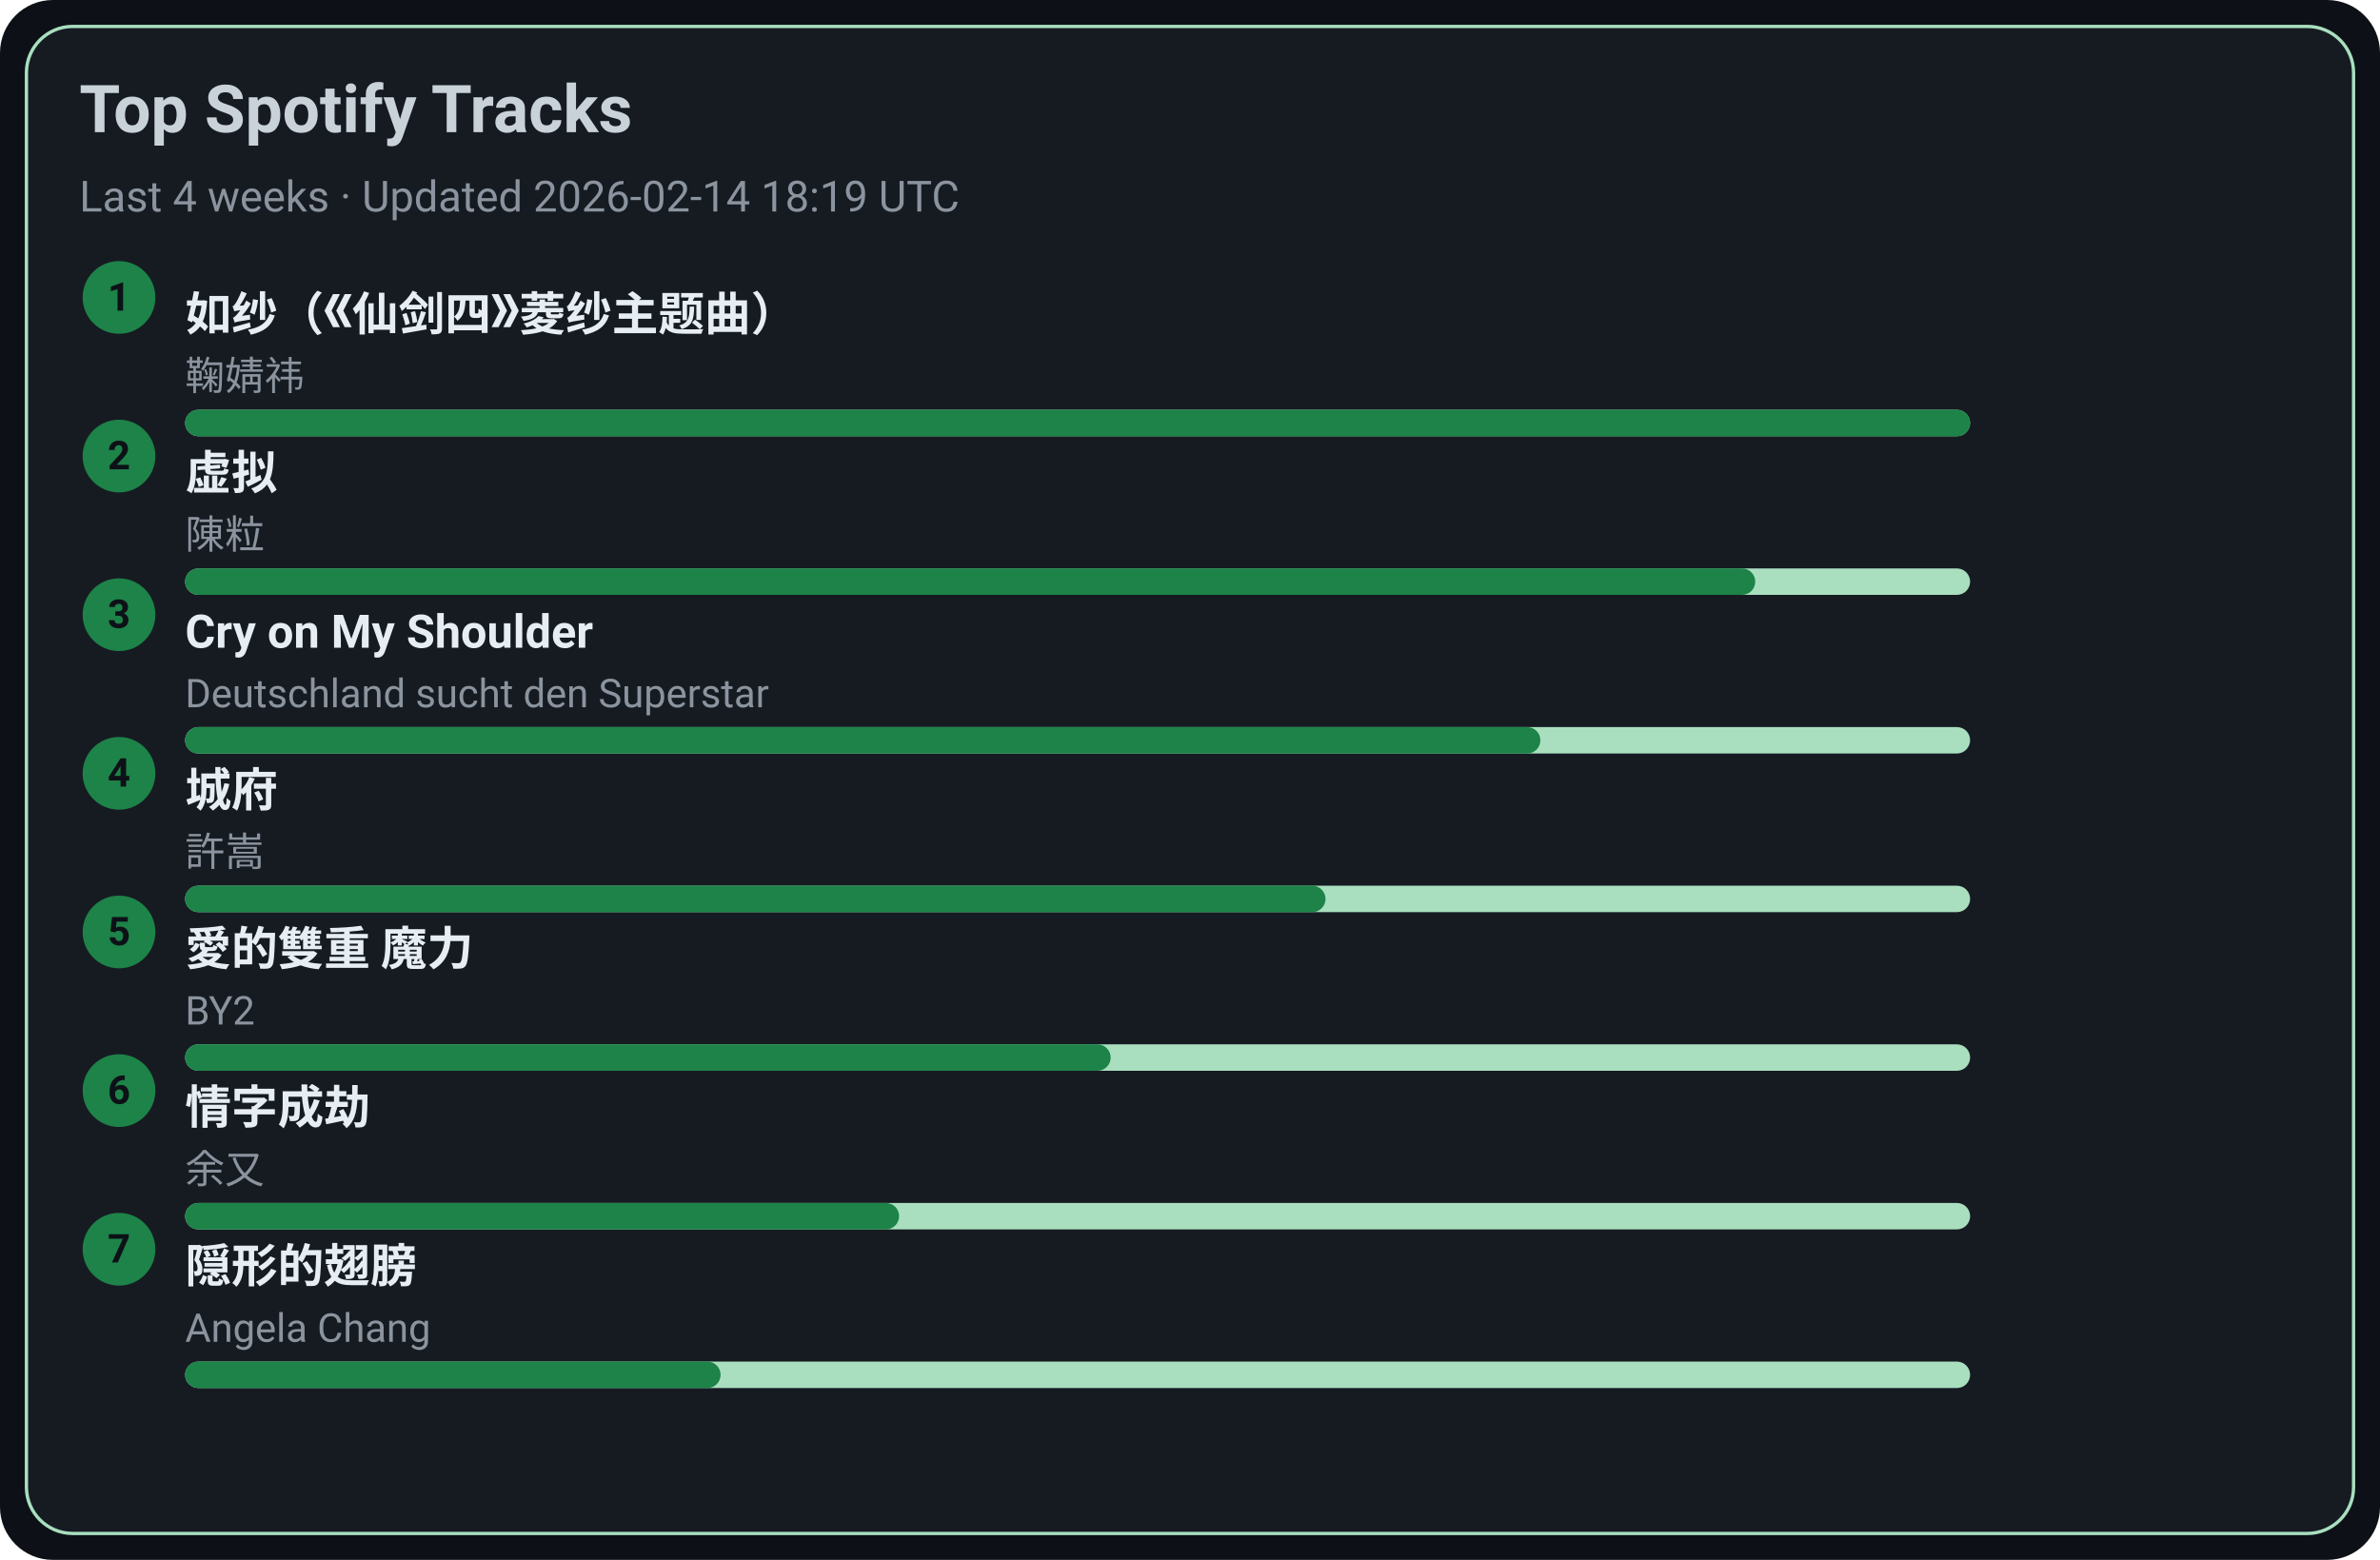
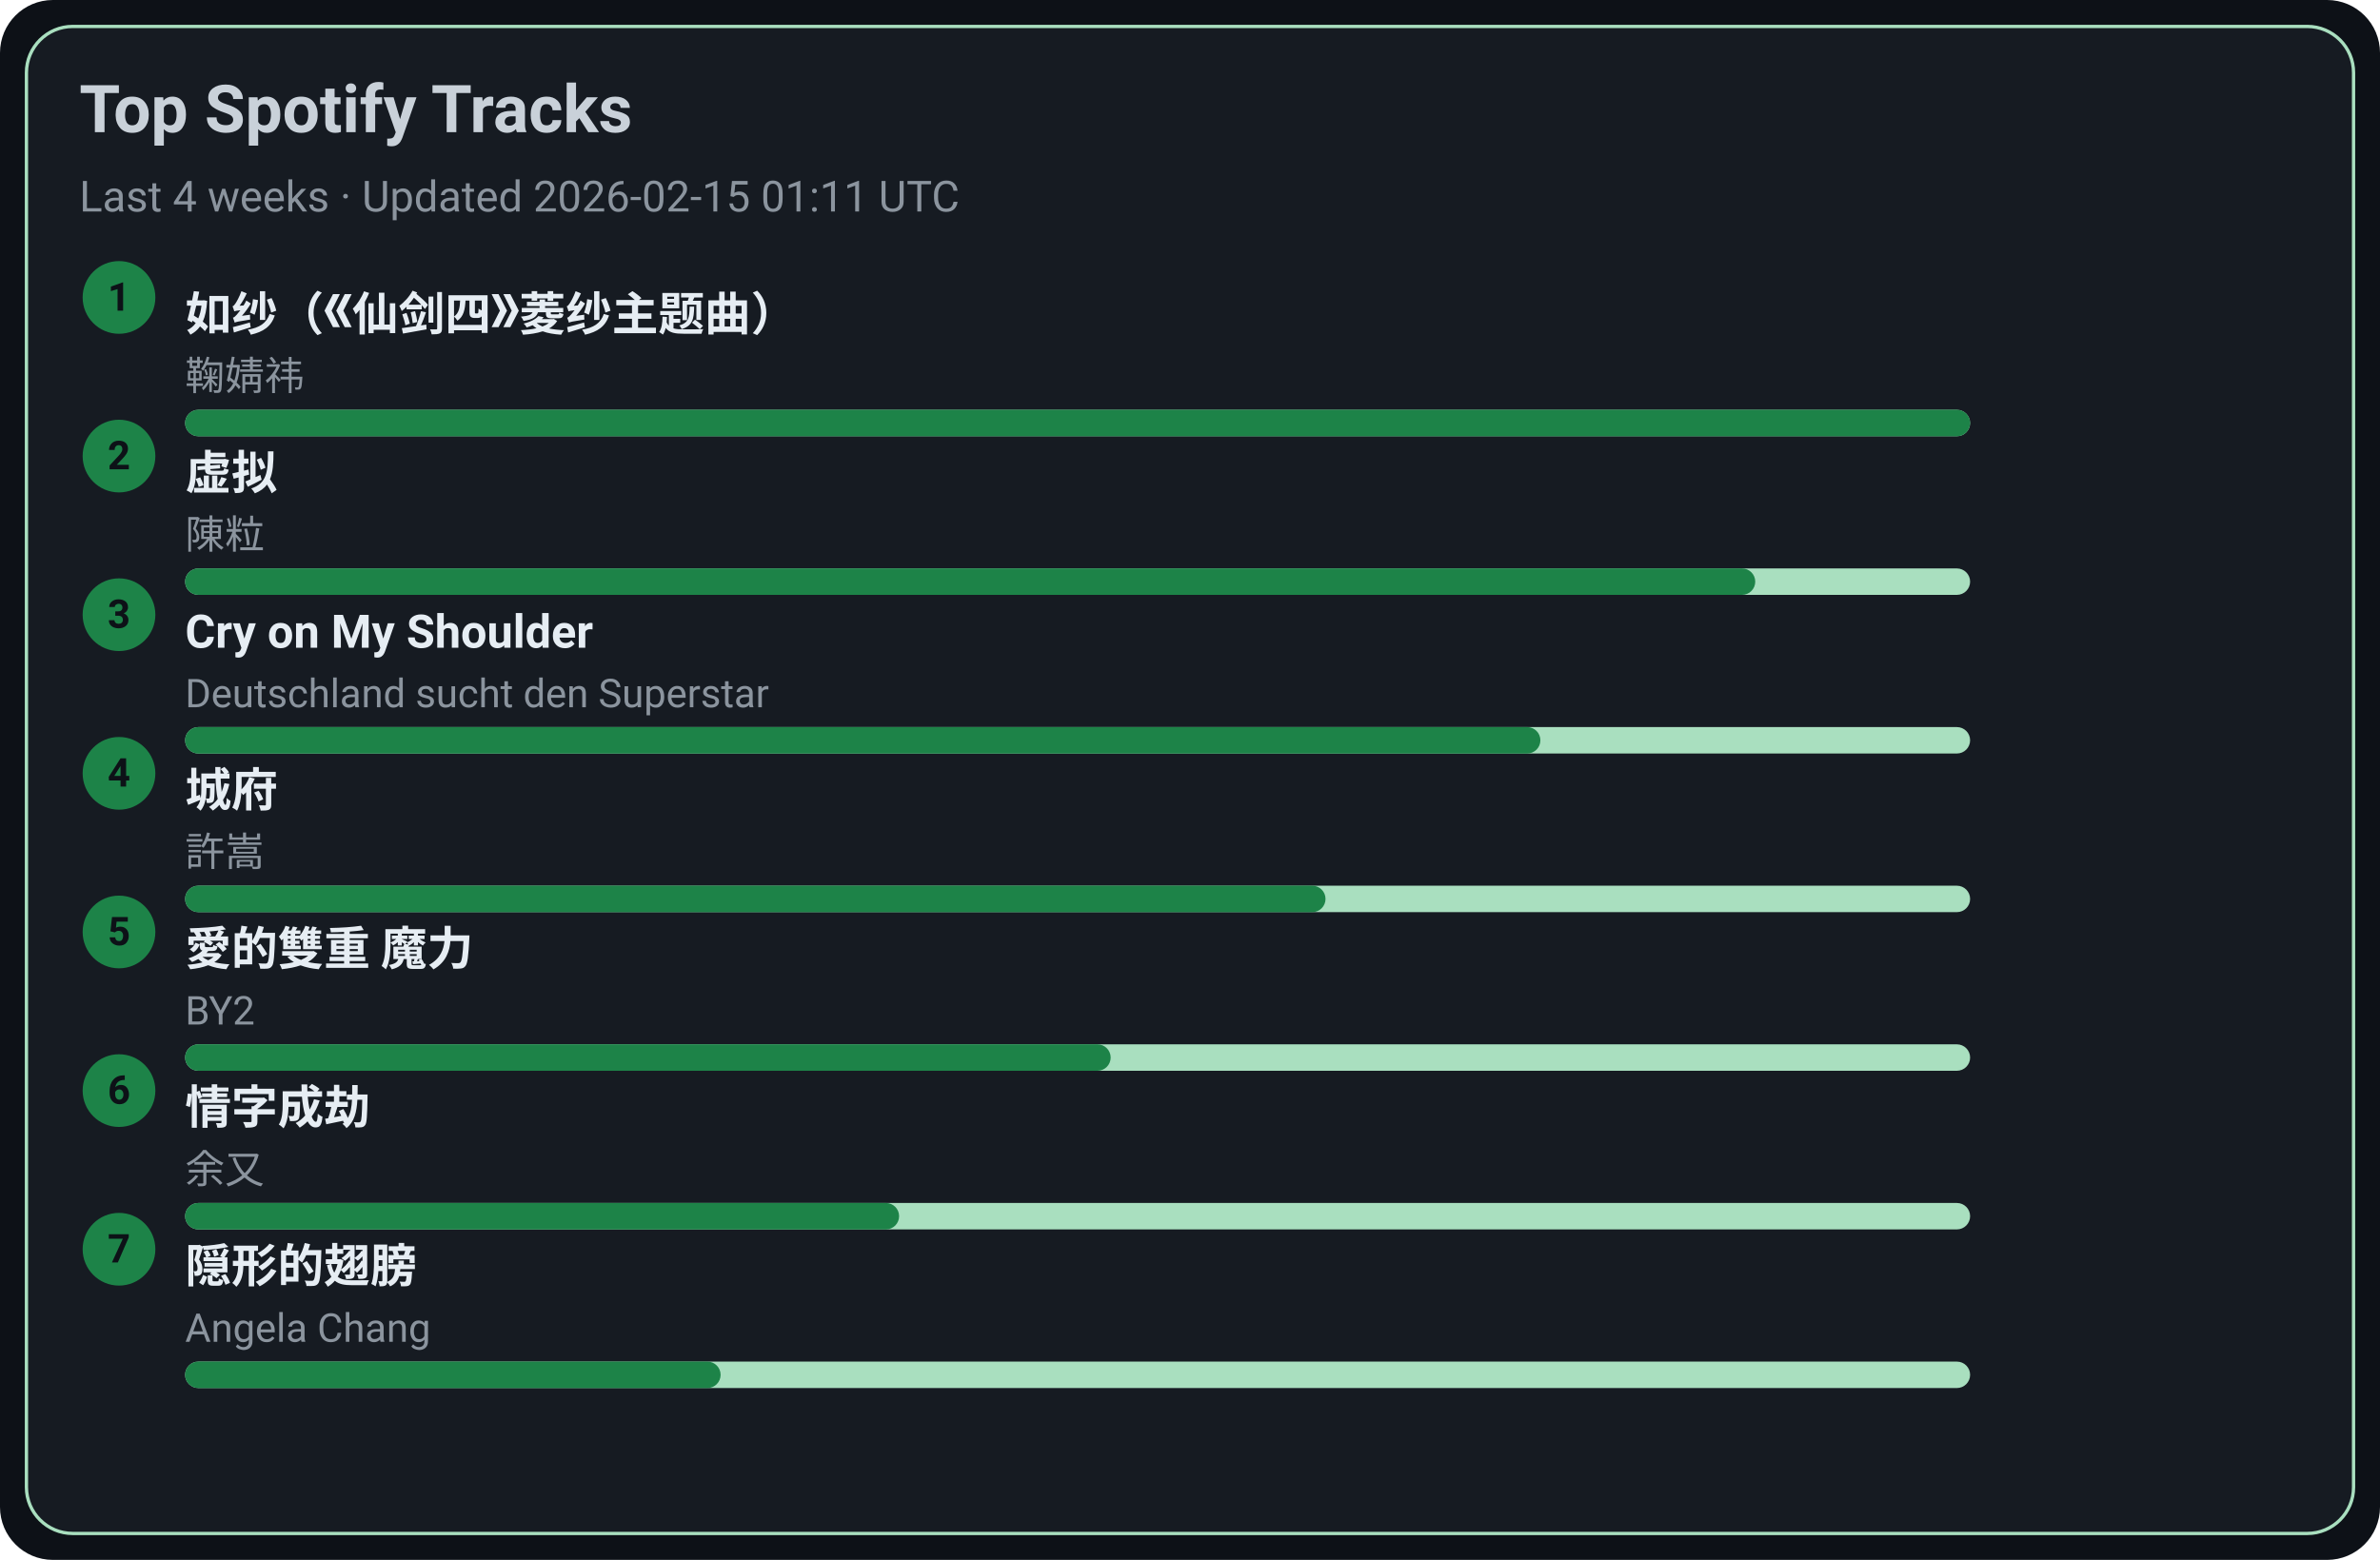
<svg xmlns="http://www.w3.org/2000/svg" width="720" height="472" viewBox="0 0 720 472">
  <style>text{font-family:-apple-system,BlinkMacSystemFont,Segoe UI,Roboto,Ubuntu,Helvetica Neue,Arial,Noto Sans,sans-serif}</style>
  <rect width="720" height="472" rx="16" fill="#0d1117" />
  <rect x="8" y="8" width="704" height="456" rx="14" fill="#161b22" stroke="#A9DFBF" />
  <text x="24" y="40" font-size="20" fill="#c9d1d9" font-weight="600">Top Spotify Tracks</text>
-   <text x="24" y="64" font-size="13" fill="#8b949e">Last 4 weeks · Updated 2026-02-14 18:19 UTC</text>
+   <text x="24" y="64" font-size="13" fill="#8b949e">Last 4 weeks · Updated 2026-02-15 01:11 UTC</text>
  <circle cx="36" cy="90" r="11" fill="#1D8348" />
  <text x="36" y="94" text-anchor="middle" font-size="12" fill="#0d1117" font-weight="700">1</text>
  <a href="https://open.spotify.com/track/69FUNgvEVkNbHq43lgvdme" target="_blank" rel="noopener noreferrer">
    <text x="56" y="100" font-size="14" fill="#e6edf3" font-weight="600">如纱（《仙剑四》菱纱主题曲）</text>
  </a>
  <text x="56" y="118" font-size="12" fill="#8b949e">鞠婧祎</text>
  <rect x="56" y="124" width="540" height="8" rx="4" fill="#A9DFBF" />
  <rect x="56" y="124" width="540" height="8" rx="4" fill="#1D8348" />
  <circle cx="36" cy="138" r="11" fill="#1D8348" />
  <text x="36" y="142" text-anchor="middle" font-size="12" fill="#0d1117" font-weight="700">2</text>
  <a href="https://open.spotify.com/track/5l9sg05BhpfsdLfRvjGsAf" target="_blank" rel="noopener noreferrer">
    <text x="56" y="148" font-size="14" fill="#e6edf3" font-weight="600">虚拟</text>
  </a>
  <text x="56" y="166" font-size="12" fill="#8b949e">陳粒</text>
  <rect x="56" y="172" width="540" height="8" rx="4" fill="#A9DFBF" />
  <rect x="56" y="172" width="475" height="8" rx="4" fill="#1D8348" />
  <circle cx="36" cy="186" r="11" fill="#1D8348" />
  <text x="36" y="190" text-anchor="middle" font-size="12" fill="#0d1117" font-weight="700">3</text>
  <a href="https://open.spotify.com/track/6usmG2MoD0C0Lc2pNgCVWV" target="_blank" rel="noopener noreferrer">
    <text x="56" y="196" font-size="14" fill="#e6edf3" font-weight="600">Cry on My Shoulder</text>
  </a>
  <text x="56" y="214" font-size="12" fill="#8b949e">Deutschland sucht den Superstar</text>
  <rect x="56" y="220" width="540" height="8" rx="4" fill="#A9DFBF" />
  <rect x="56" y="220" width="410" height="8" rx="4" fill="#1D8348" />
  <circle cx="36" cy="234" r="11" fill="#1D8348" />
  <text x="36" y="238" text-anchor="middle" font-size="12" fill="#0d1117" font-weight="700">4</text>
  <a href="https://open.spotify.com/track/4AmlSf7hye0QVpnHCcEoEw" target="_blank" rel="noopener noreferrer">
    <text x="56" y="244" font-size="14" fill="#e6edf3" font-weight="600">城府</text>
  </a>
  <text x="56" y="262" font-size="12" fill="#8b949e">許嵩</text>
  <rect x="56" y="268" width="540" height="8" rx="4" fill="#A9DFBF" />
  <rect x="56" y="268" width="345" height="8" rx="4" fill="#1D8348" />
  <circle cx="36" cy="282" r="11" fill="#1D8348" />
  <text x="36" y="286" text-anchor="middle" font-size="12" fill="#0d1117" font-weight="700">5</text>
  <a href="https://open.spotify.com/track/0yYmS4k3R0TTdDhvOBxRVp" target="_blank" rel="noopener noreferrer">
    <text x="56" y="292" font-size="14" fill="#e6edf3" font-weight="600">愛的雙重 魔力</text>
  </a>
  <text x="56" y="310" font-size="12" fill="#8b949e">BY2</text>
  <rect x="56" y="316" width="540" height="8" rx="4" fill="#A9DFBF" />
  <rect x="56" y="316" width="280" height="8" rx="4" fill="#1D8348" />
  <circle cx="36" cy="330" r="11" fill="#1D8348" />
  <text x="36" y="334" text-anchor="middle" font-size="12" fill="#0d1117" font-weight="700">6</text>
  <a href="https://open.spotify.com/track/6PLof7Z5mvbp9im83J4m3m" target="_blank" rel="noopener noreferrer">
    <text x="56" y="340" font-size="14" fill="#e6edf3" font-weight="600">情字成劫</text>
  </a>
  <text x="56" y="358" font-size="12" fill="#8b949e">余又</text>
  <rect x="56" y="364" width="540" height="8" rx="4" fill="#A9DFBF" />
  <rect x="56" y="364" width="216" height="8" rx="4" fill="#1D8348" />
  <circle cx="36" cy="378" r="11" fill="#1D8348" />
  <text x="36" y="382" text-anchor="middle" font-size="12" fill="#0d1117" font-weight="700">7</text>
  <a href="https://open.spotify.com/track/6Tv5ukQ3xK8WHxJgWMM6vM" target="_blank" rel="noopener noreferrer">
    <text x="56" y="388" font-size="14" fill="#e6edf3" font-weight="600">隠形的翅膀</text>
  </a>
  <text x="56" y="406" font-size="12" fill="#8b949e">Angela Chang</text>
  <rect x="56" y="412" width="540" height="8" rx="4" fill="#A9DFBF" />
  <rect x="56" y="412" width="162" height="8" rx="4" fill="#1D8348" />
</svg>
